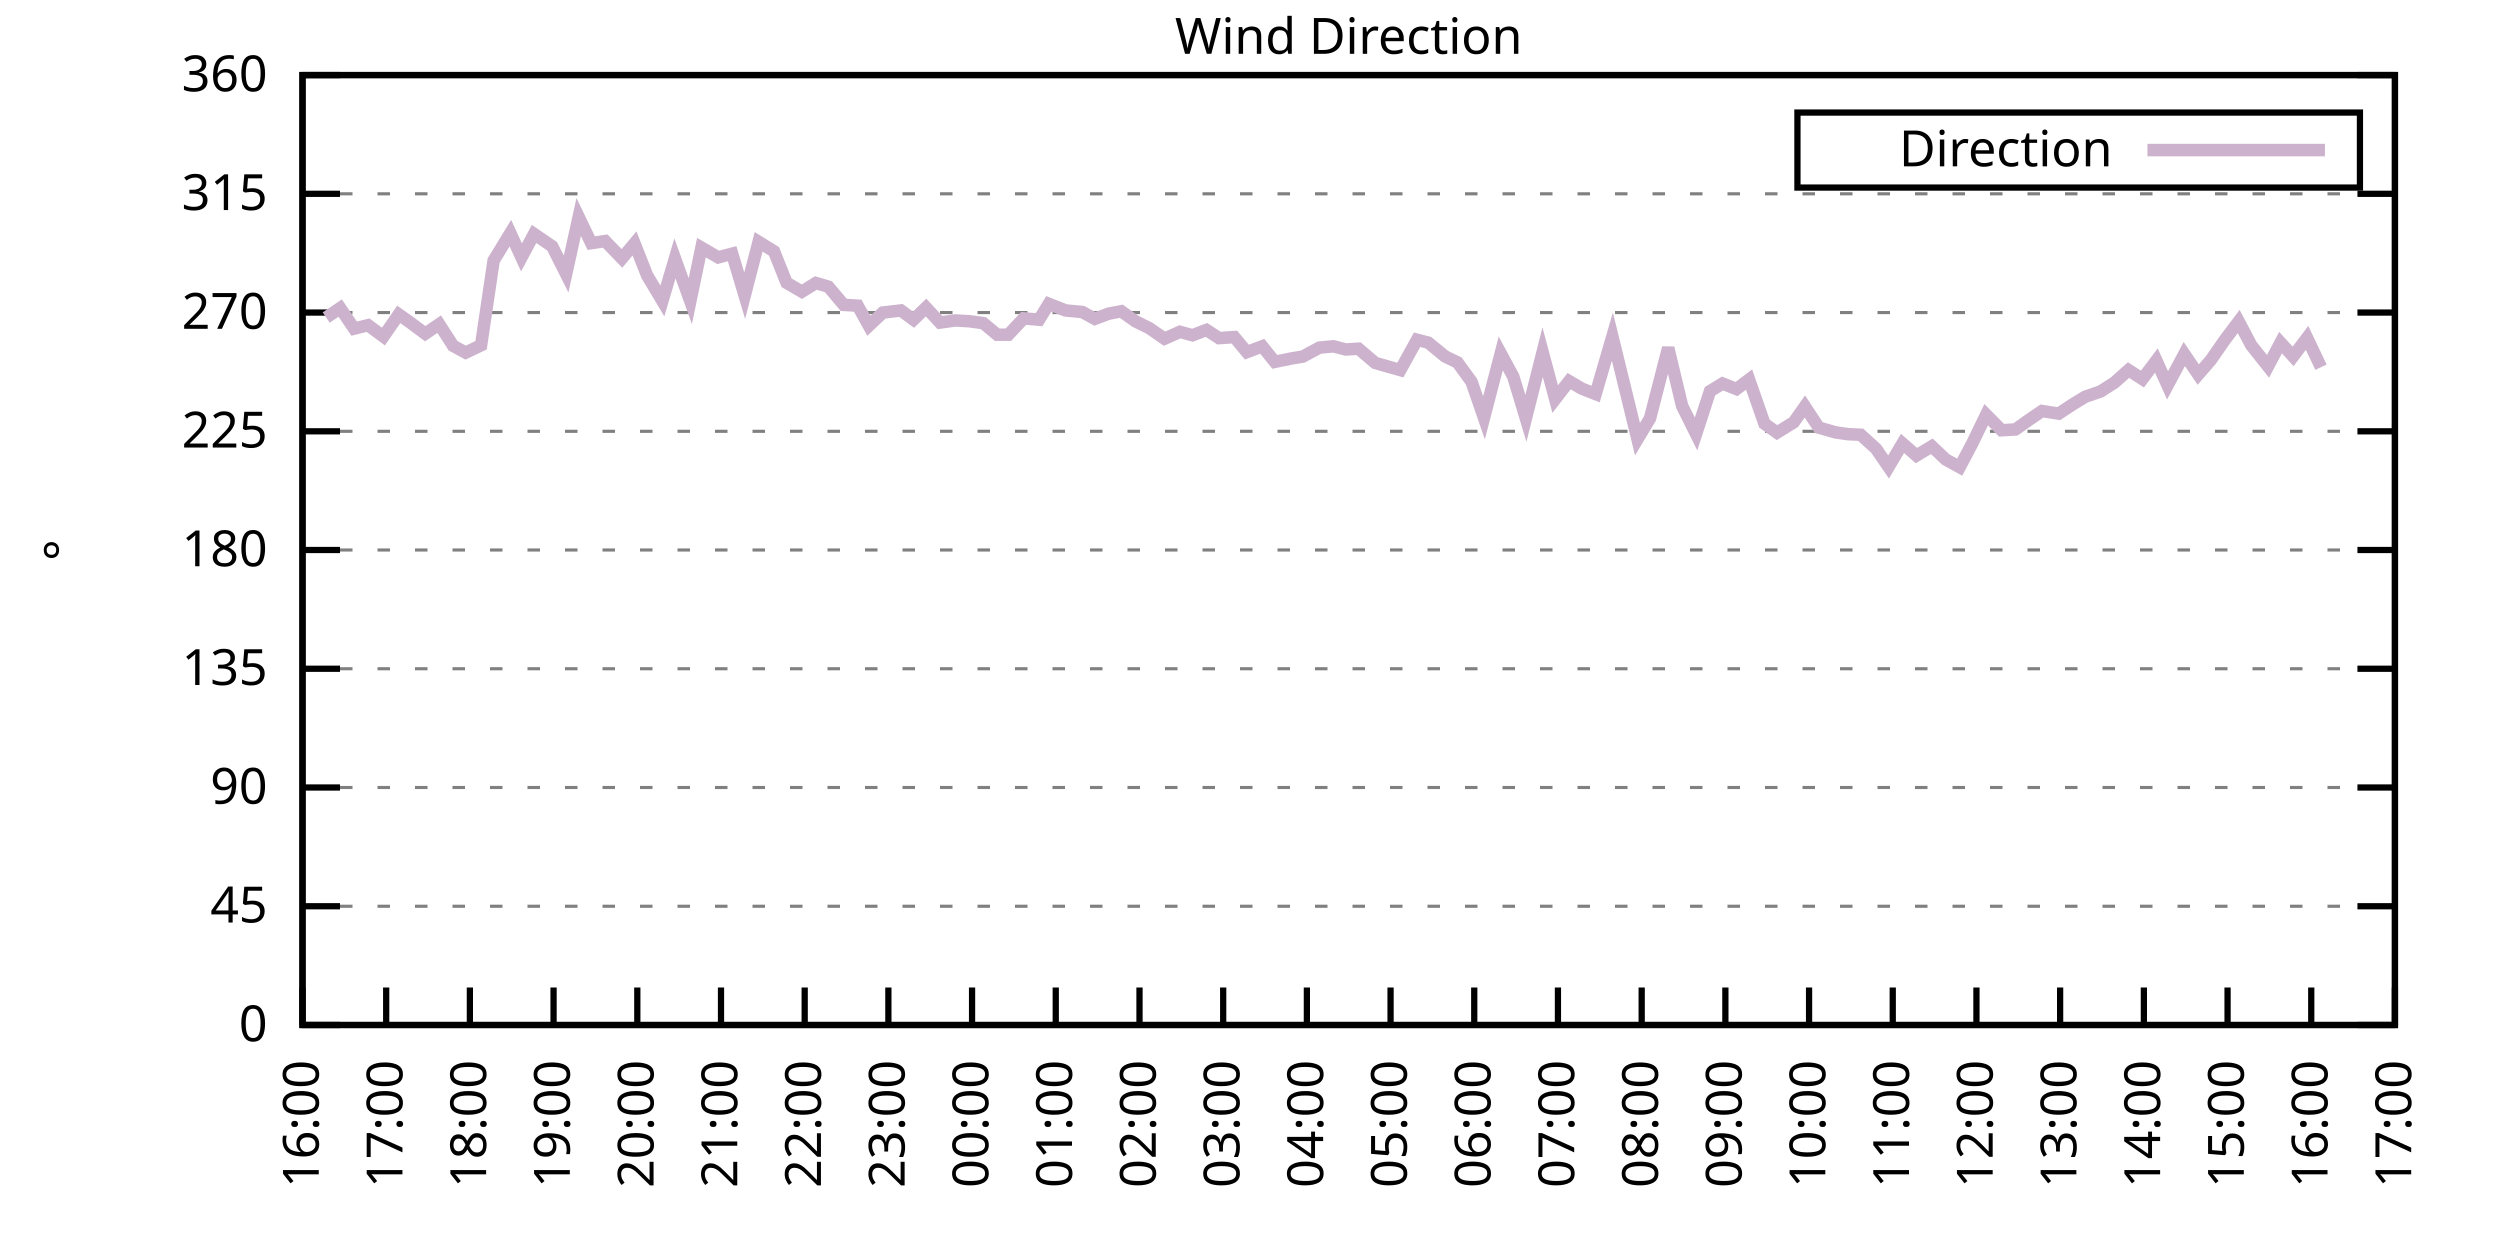
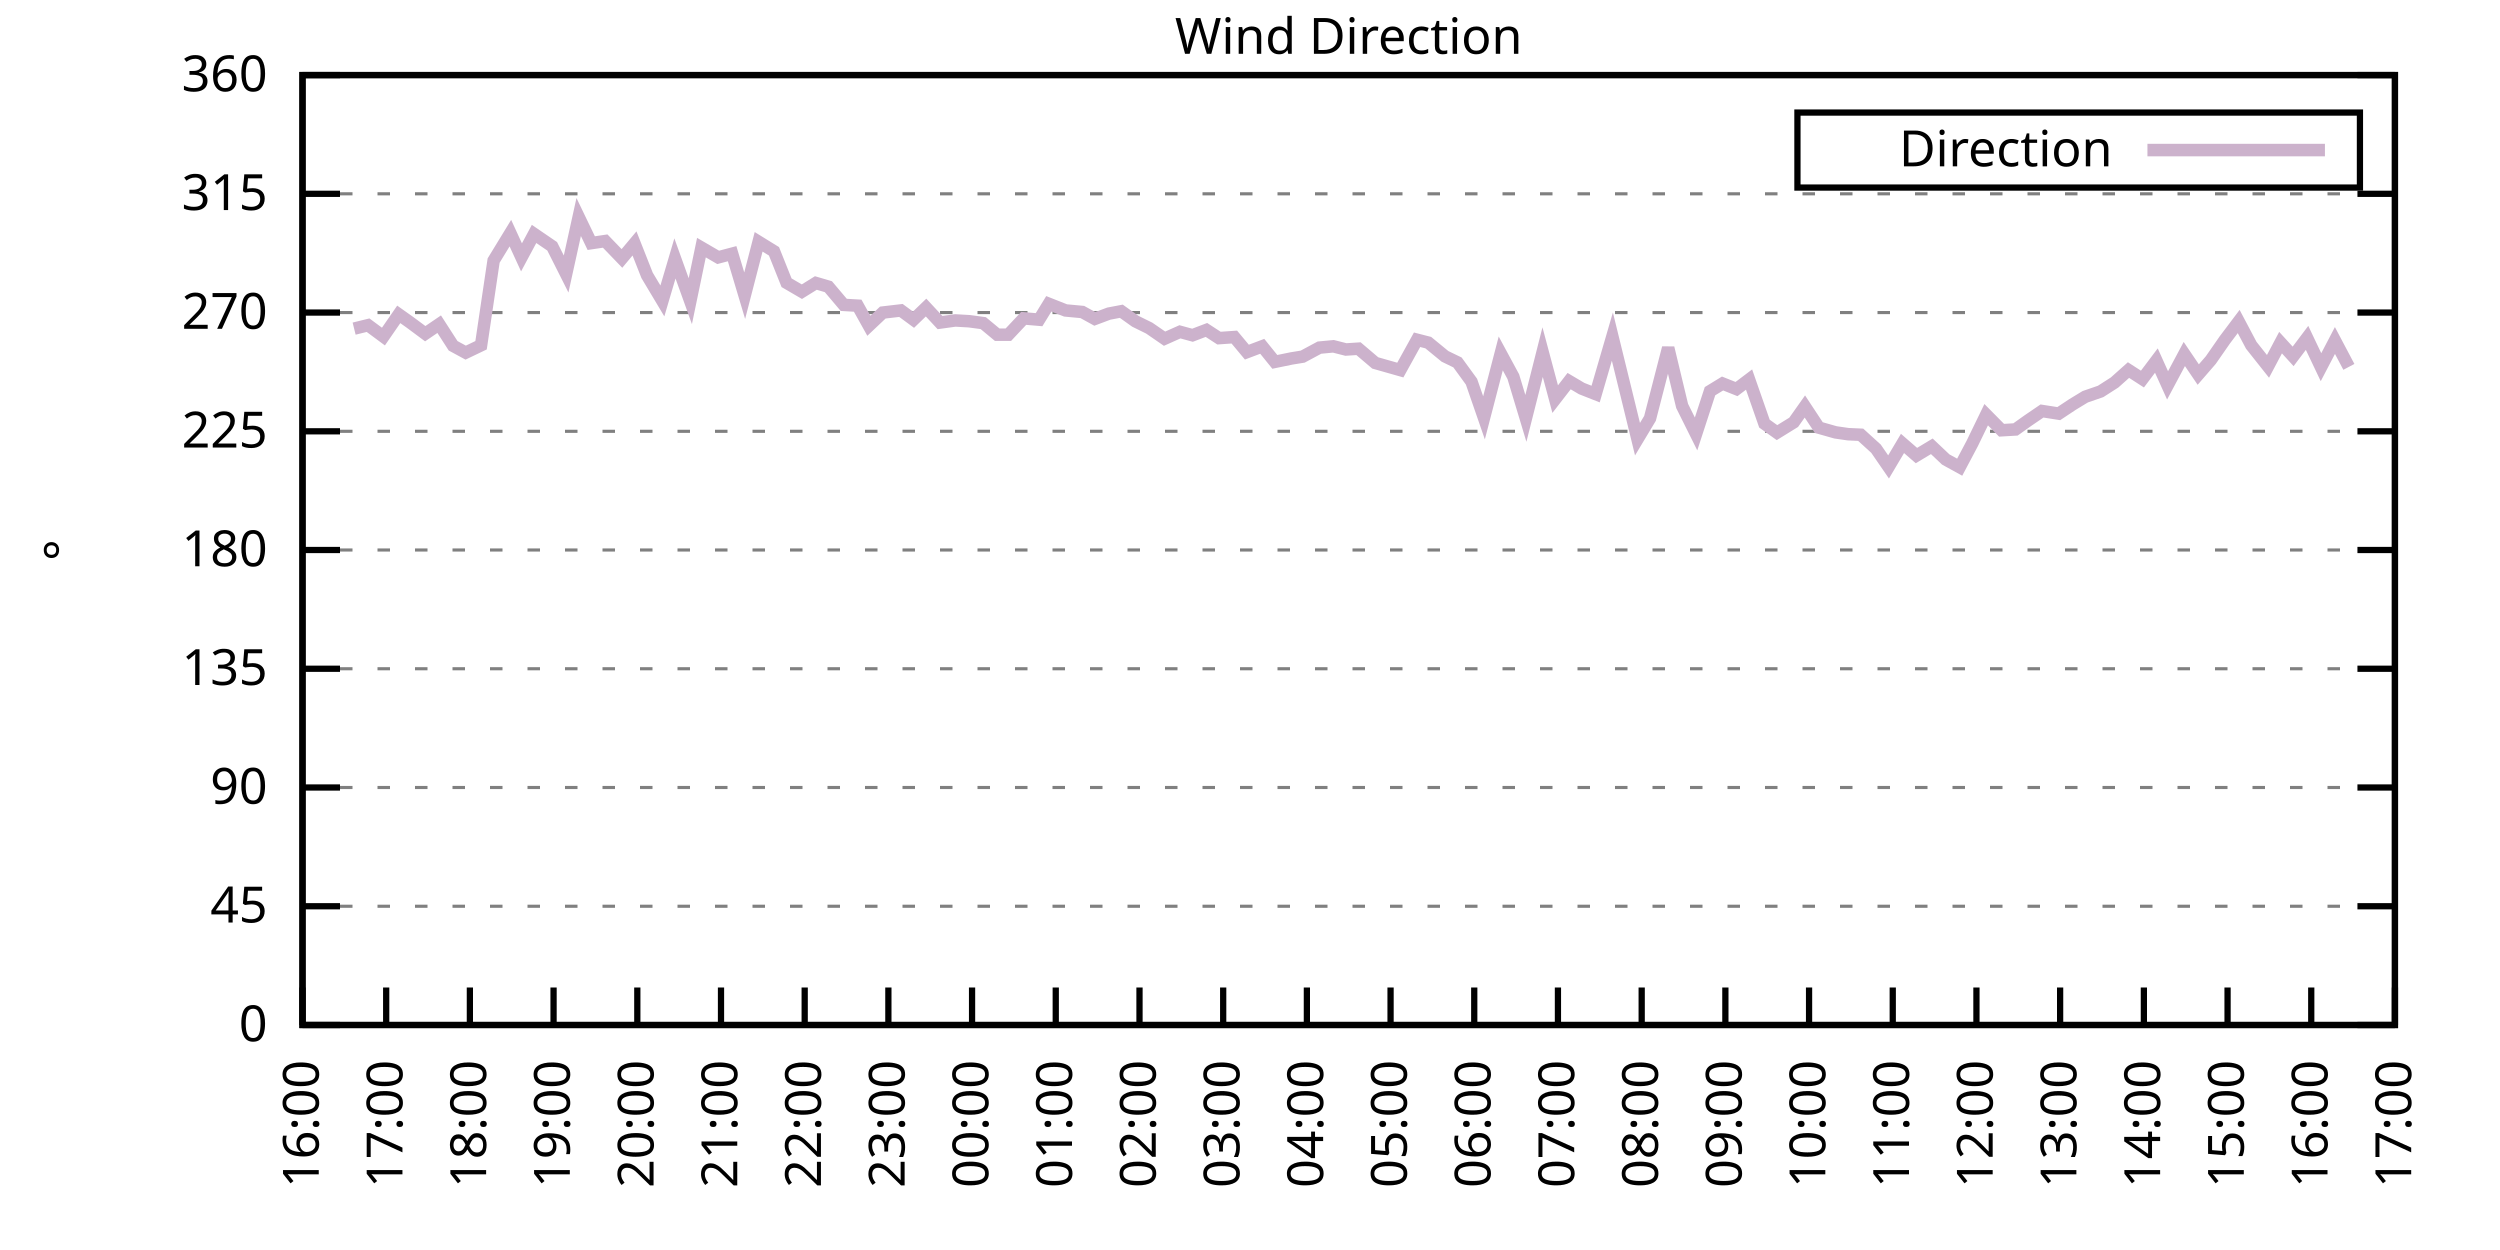
<svg xmlns="http://www.w3.org/2000/svg" xmlns:xlink="http://www.w3.org/1999/xlink" width="400" height="200" viewBox="0 0 400 200">
  <g id="gnuplot_canvas">
    <rect x="0" y="0" width="400" height="200" fill="none" />
    <defs>
      <circle id="gpDot" r="0.5" stroke-width="0.5" stroke="currentColor" />
      <path id="gpPt0" stroke-width="0.333" stroke="currentColor" d="M-1,0 h2 M0,-1 v2" />
      <path id="gpPt1" stroke-width="0.333" stroke="currentColor" d="M-1,-1 L1,1 M1,-1 L-1,1" />
      <path id="gpPt2" stroke-width="0.333" stroke="currentColor" d="M-1,0 L1,0 M0,-1 L0,1 M-1,-1 L1,1 M-1,1 L1,-1" />
      <rect id="gpPt3" stroke-width="0.333" stroke="currentColor" x="-1" y="-1" width="2" height="2" />
      <rect id="gpPt4" stroke-width="0.333" stroke="currentColor" fill="currentColor" x="-1" y="-1" width="2" height="2" />
      <circle id="gpPt5" stroke-width="0.333" stroke="currentColor" cx="0" cy="0" r="1" />
      <use xlink:href="#gpPt5" id="gpPt6" fill="currentColor" stroke="none" />
      <path id="gpPt7" stroke-width="0.333" stroke="currentColor" d="M0,-1.33 L-1.33,0.67 L1.33,0.67 z" />
      <use xlink:href="#gpPt7" id="gpPt8" fill="currentColor" stroke="none" />
      <use xlink:href="#gpPt7" id="gpPt9" stroke="currentColor" transform="rotate(180)" />
      <use xlink:href="#gpPt9" id="gpPt10" fill="currentColor" stroke="none" />
      <use xlink:href="#gpPt3" id="gpPt11" stroke="currentColor" transform="rotate(45)" />
      <use xlink:href="#gpPt11" id="gpPt12" fill="currentColor" stroke="none" />
      <path id="gpPt13" stroke-width="0.333" stroke="currentColor" d="M0,1.330 L1.265,0.411 L0.782,-1.067 L-0.782,-1.076 L-1.265,0.411 z" />
      <use xlink:href="#gpPt13" id="gpPt14" fill="currentColor" stroke="none" />
      <filter id="textbox" filterUnits="objectBoundingBox" x="0" y="0" height="1" width="1">
        <feFlood flood-color="white" flood-opacity="1" result="bgnd" />
        <feComposite in="SourceGraphic" in2="bgnd" operator="atop" />
      </filter>
      <filter id="greybox" filterUnits="objectBoundingBox" x="0" y="0" height="1" width="1">
        <feFlood flood-color="lightgrey" flood-opacity="1" result="grey" />
        <feComposite in="SourceGraphic" in2="grey" operator="atop" />
      </filter>
    </defs>
    <g fill="none" color="white" stroke="currentColor" stroke-width="1.00" stroke-linecap="butt" stroke-linejoin="miter">
</g>
    <g fill="none" color="black" stroke="currentColor" stroke-width="1.00" stroke-linecap="butt" stroke-linejoin="miter">
      <g stroke="none" shape-rendering="crispEdges">
        <polygon fill="rgb(255, 255, 255)" points="48.40,164.00 383.18,164.00 383.18,12.02 48.40,12.02 " />
      </g>
    </g>
    <g fill="none" color="black" stroke="currentColor" stroke-width="1.00" stroke-linecap="butt" stroke-linejoin="miter">
</g>
    <g fill="none" color="black" stroke="black" stroke-width="0.50" stroke-linecap="butt" stroke-linejoin="miter">
</g>
    <g fill="none" color="gray" stroke="currentColor" stroke-width="0.50" stroke-linecap="butt" stroke-linejoin="miter">
      <path stroke="gray" stroke-dasharray="2,4" class="gridline" d="M48.40,164.00 L383.19,164.00  " />
    </g>
    <g fill="none" color="gray" stroke="gray" stroke-width="1.00" stroke-linecap="butt" stroke-linejoin="miter">
</g>
    <g fill="none" color="black" stroke="currentColor" stroke-width="1.00" stroke-linecap="butt" stroke-linejoin="miter">
      <path stroke="black" d="M48.40,164.00 L54.40,164.00 M383.19,164.00 L377.19,164.00  " />
      <g transform="translate(42.80,166.60)" stroke="none" fill="black" font-family="Sans" font-size="8.00" text-anchor="end">
        <text>
          <tspan font-family="Sans"> 0</tspan>
        </text>
      </g>
    </g>
    <g fill="none" color="black" stroke="currentColor" stroke-width="1.00" stroke-linecap="butt" stroke-linejoin="miter">
</g>
    <g fill="none" color="black" stroke="black" stroke-width="0.50" stroke-linecap="butt" stroke-linejoin="miter">
</g>
    <g fill="none" color="gray" stroke="currentColor" stroke-width="0.50" stroke-linecap="butt" stroke-linejoin="miter">
      <path stroke="gray" stroke-dasharray="2,4" class="gridline" d="M48.40,145.00 L383.19,145.00  " />
    </g>
    <g fill="none" color="gray" stroke="gray" stroke-width="1.00" stroke-linecap="butt" stroke-linejoin="miter">
</g>
    <g fill="none" color="black" stroke="currentColor" stroke-width="1.00" stroke-linecap="butt" stroke-linejoin="miter">
      <path stroke="black" d="M48.40,145.00 L54.40,145.00 M383.19,145.00 L377.19,145.00  " />
      <g transform="translate(42.80,147.60)" stroke="none" fill="black" font-family="Sans" font-size="8.00" text-anchor="end">
        <text>
          <tspan font-family="Sans"> 45</tspan>
        </text>
      </g>
    </g>
    <g fill="none" color="black" stroke="currentColor" stroke-width="1.00" stroke-linecap="butt" stroke-linejoin="miter">
</g>
    <g fill="none" color="black" stroke="black" stroke-width="0.50" stroke-linecap="butt" stroke-linejoin="miter">
</g>
    <g fill="none" color="gray" stroke="currentColor" stroke-width="0.50" stroke-linecap="butt" stroke-linejoin="miter">
      <path stroke="gray" stroke-dasharray="2,4" class="gridline" d="M48.40,126.00 L383.19,126.00  " />
    </g>
    <g fill="none" color="gray" stroke="gray" stroke-width="1.00" stroke-linecap="butt" stroke-linejoin="miter">
</g>
    <g fill="none" color="black" stroke="currentColor" stroke-width="1.00" stroke-linecap="butt" stroke-linejoin="miter">
      <path stroke="black" d="M48.40,126.00 L54.40,126.00 M383.19,126.00 L377.19,126.00  " />
      <g transform="translate(42.80,128.60)" stroke="none" fill="black" font-family="Sans" font-size="8.00" text-anchor="end">
        <text>
          <tspan font-family="Sans"> 90</tspan>
        </text>
      </g>
    </g>
    <g fill="none" color="black" stroke="currentColor" stroke-width="1.00" stroke-linecap="butt" stroke-linejoin="miter">
</g>
    <g fill="none" color="black" stroke="black" stroke-width="0.50" stroke-linecap="butt" stroke-linejoin="miter">
</g>
    <g fill="none" color="gray" stroke="currentColor" stroke-width="0.50" stroke-linecap="butt" stroke-linejoin="miter">
      <path stroke="gray" stroke-dasharray="2,4" class="gridline" d="M48.40,107.00 L383.19,107.00  " />
    </g>
    <g fill="none" color="gray" stroke="gray" stroke-width="1.00" stroke-linecap="butt" stroke-linejoin="miter">
</g>
    <g fill="none" color="black" stroke="currentColor" stroke-width="1.00" stroke-linecap="butt" stroke-linejoin="miter">
      <path stroke="black" d="M48.40,107.00 L54.40,107.00 M383.19,107.00 L377.19,107.00  " />
      <g transform="translate(42.80,109.60)" stroke="none" fill="black" font-family="Sans" font-size="8.00" text-anchor="end">
        <text>
          <tspan font-family="Sans"> 135</tspan>
        </text>
      </g>
    </g>
    <g fill="none" color="black" stroke="currentColor" stroke-width="1.00" stroke-linecap="butt" stroke-linejoin="miter">
</g>
    <g fill="none" color="black" stroke="black" stroke-width="0.50" stroke-linecap="butt" stroke-linejoin="miter">
</g>
    <g fill="none" color="gray" stroke="currentColor" stroke-width="0.50" stroke-linecap="butt" stroke-linejoin="miter">
      <path stroke="gray" stroke-dasharray="2,4" class="gridline" d="M48.40,88.00 L383.19,88.00  " />
    </g>
    <g fill="none" color="gray" stroke="gray" stroke-width="1.00" stroke-linecap="butt" stroke-linejoin="miter">
</g>
    <g fill="none" color="black" stroke="currentColor" stroke-width="1.00" stroke-linecap="butt" stroke-linejoin="miter">
      <path stroke="black" d="M48.40,88.00 L54.40,88.00 M383.19,88.00 L377.19,88.00  " />
      <g transform="translate(42.80,90.60)" stroke="none" fill="black" font-family="Sans" font-size="8.00" text-anchor="end">
        <text>
          <tspan font-family="Sans"> 180</tspan>
        </text>
      </g>
    </g>
    <g fill="none" color="black" stroke="currentColor" stroke-width="1.00" stroke-linecap="butt" stroke-linejoin="miter">
</g>
    <g fill="none" color="black" stroke="black" stroke-width="0.50" stroke-linecap="butt" stroke-linejoin="miter">
</g>
    <g fill="none" color="gray" stroke="currentColor" stroke-width="0.50" stroke-linecap="butt" stroke-linejoin="miter">
      <path stroke="gray" stroke-dasharray="2,4" class="gridline" d="M48.40,69.01 L383.19,69.01  " />
    </g>
    <g fill="none" color="gray" stroke="gray" stroke-width="1.00" stroke-linecap="butt" stroke-linejoin="miter">
</g>
    <g fill="none" color="black" stroke="currentColor" stroke-width="1.00" stroke-linecap="butt" stroke-linejoin="miter">
      <path stroke="black" d="M48.40,69.01 L54.40,69.01 M383.19,69.01 L377.19,69.01  " />
      <g transform="translate(42.80,71.61)" stroke="none" fill="black" font-family="Sans" font-size="8.00" text-anchor="end">
        <text>
          <tspan font-family="Sans"> 225</tspan>
        </text>
      </g>
    </g>
    <g fill="none" color="black" stroke="currentColor" stroke-width="1.00" stroke-linecap="butt" stroke-linejoin="miter">
</g>
    <g fill="none" color="black" stroke="black" stroke-width="0.50" stroke-linecap="butt" stroke-linejoin="miter">
</g>
    <g fill="none" color="gray" stroke="currentColor" stroke-width="0.50" stroke-linecap="butt" stroke-linejoin="miter">
      <path stroke="gray" stroke-dasharray="2,4" class="gridline" d="M48.40,50.01 L383.19,50.01  " />
    </g>
    <g fill="none" color="gray" stroke="gray" stroke-width="1.00" stroke-linecap="butt" stroke-linejoin="miter">
</g>
    <g fill="none" color="black" stroke="currentColor" stroke-width="1.00" stroke-linecap="butt" stroke-linejoin="miter">
      <path stroke="black" d="M48.40,50.01 L54.40,50.01 M383.19,50.01 L377.19,50.01  " />
      <g transform="translate(42.80,52.61)" stroke="none" fill="black" font-family="Sans" font-size="8.00" text-anchor="end">
        <text>
          <tspan font-family="Sans"> 270</tspan>
        </text>
      </g>
    </g>
    <g fill="none" color="black" stroke="currentColor" stroke-width="1.00" stroke-linecap="butt" stroke-linejoin="miter">
</g>
    <g fill="none" color="black" stroke="black" stroke-width="0.50" stroke-linecap="butt" stroke-linejoin="miter">
</g>
    <g fill="none" color="gray" stroke="currentColor" stroke-width="0.50" stroke-linecap="butt" stroke-linejoin="miter">
      <path stroke="gray" stroke-dasharray="2,4" class="gridline" d="M48.40,31.01 L383.19,31.01  " />
    </g>
    <g fill="none" color="gray" stroke="gray" stroke-width="1.00" stroke-linecap="butt" stroke-linejoin="miter">
</g>
    <g fill="none" color="black" stroke="currentColor" stroke-width="1.00" stroke-linecap="butt" stroke-linejoin="miter">
      <path stroke="black" d="M48.40,31.01 L54.40,31.01 M383.19,31.01 L377.19,31.01  " />
      <g transform="translate(42.80,33.61)" stroke="none" fill="black" font-family="Sans" font-size="8.00" text-anchor="end">
        <text>
          <tspan font-family="Sans"> 315</tspan>
        </text>
      </g>
    </g>
    <g fill="none" color="black" stroke="currentColor" stroke-width="1.00" stroke-linecap="butt" stroke-linejoin="miter">
</g>
    <g fill="none" color="black" stroke="black" stroke-width="0.50" stroke-linecap="butt" stroke-linejoin="miter">
</g>
    <g fill="none" color="gray" stroke="currentColor" stroke-width="0.50" stroke-linecap="butt" stroke-linejoin="miter">
      <path stroke="gray" stroke-dasharray="2,4" class="gridline" d="M48.40,12.01 L383.19,12.01  " />
    </g>
    <g fill="none" color="gray" stroke="gray" stroke-width="1.00" stroke-linecap="butt" stroke-linejoin="miter">
</g>
    <g fill="none" color="black" stroke="currentColor" stroke-width="1.00" stroke-linecap="butt" stroke-linejoin="miter">
      <path stroke="black" d="M48.40,12.01 L54.40,12.01 M383.19,12.01 L377.19,12.01  " />
      <g transform="translate(42.80,14.61)" stroke="none" fill="black" font-family="Sans" font-size="8.00" text-anchor="end">
        <text>
          <tspan font-family="Sans"> 360</tspan>
        </text>
      </g>
    </g>
    <g fill="none" color="black" stroke="currentColor" stroke-width="1.00" stroke-linecap="butt" stroke-linejoin="miter">
      <path stroke="black" d="M48.40,164.00 L48.40,158.00  " />
      <g transform="translate(51.00,169.60) rotate(270.00)" stroke="none" fill="black" font-family="Sans" font-size="8.00" text-anchor="end">
        <text>
          <tspan font-family="Sans">16:00</tspan>
        </text>
      </g>
    </g>
    <g fill="none" color="black" stroke="currentColor" stroke-width="1.00" stroke-linecap="butt" stroke-linejoin="miter">
      <path stroke="black" d="M61.79,164.00 L61.79,158.00  " />
      <g transform="translate(64.39,169.60) rotate(270.00)" stroke="none" fill="black" font-family="Sans" font-size="8.00" text-anchor="end">
        <text>
          <tspan font-family="Sans">17:00</tspan>
        </text>
      </g>
    </g>
    <g fill="none" color="black" stroke="currentColor" stroke-width="1.00" stroke-linecap="butt" stroke-linejoin="miter">
      <path stroke="black" d="M75.18,164.00 L75.18,158.00  " />
      <g transform="translate(77.78,169.60) rotate(270.00)" stroke="none" fill="black" font-family="Sans" font-size="8.00" text-anchor="end">
        <text>
          <tspan font-family="Sans">18:00</tspan>
        </text>
      </g>
    </g>
    <g fill="none" color="black" stroke="currentColor" stroke-width="1.00" stroke-linecap="butt" stroke-linejoin="miter">
      <path stroke="black" d="M88.57,164.00 L88.57,158.00  " />
      <g transform="translate(91.17,169.60) rotate(270.00)" stroke="none" fill="black" font-family="Sans" font-size="8.00" text-anchor="end">
        <text>
          <tspan font-family="Sans">19:00</tspan>
        </text>
      </g>
    </g>
    <g fill="none" color="black" stroke="currentColor" stroke-width="1.00" stroke-linecap="butt" stroke-linejoin="miter">
      <path stroke="black" d="M101.97,164.00 L101.97,158.00  " />
      <g transform="translate(104.57,169.60) rotate(270.00)" stroke="none" fill="black" font-family="Sans" font-size="8.00" text-anchor="end">
        <text>
          <tspan font-family="Sans">20:00</tspan>
        </text>
      </g>
    </g>
    <g fill="none" color="black" stroke="currentColor" stroke-width="1.00" stroke-linecap="butt" stroke-linejoin="miter">
      <path stroke="black" d="M115.36,164.00 L115.36,158.00  " />
      <g transform="translate(117.96,169.60) rotate(270.00)" stroke="none" fill="black" font-family="Sans" font-size="8.00" text-anchor="end">
        <text>
          <tspan font-family="Sans">21:00</tspan>
        </text>
      </g>
    </g>
    <g fill="none" color="black" stroke="currentColor" stroke-width="1.00" stroke-linecap="butt" stroke-linejoin="miter">
      <path stroke="black" d="M128.75,164.00 L128.75,158.00  " />
      <g transform="translate(131.35,169.60) rotate(270.00)" stroke="none" fill="black" font-family="Sans" font-size="8.00" text-anchor="end">
        <text>
          <tspan font-family="Sans">22:00</tspan>
        </text>
      </g>
    </g>
    <g fill="none" color="black" stroke="currentColor" stroke-width="1.00" stroke-linecap="butt" stroke-linejoin="miter">
      <path stroke="black" d="M142.14,164.00 L142.14,158.00  " />
      <g transform="translate(144.74,169.60) rotate(270.00)" stroke="none" fill="black" font-family="Sans" font-size="8.00" text-anchor="end">
        <text>
          <tspan font-family="Sans">23:00</tspan>
        </text>
      </g>
    </g>
    <g fill="none" color="black" stroke="currentColor" stroke-width="1.00" stroke-linecap="butt" stroke-linejoin="miter">
      <path stroke="black" d="M155.53,164.00 L155.53,158.00  " />
      <g transform="translate(158.13,169.60) rotate(270.00)" stroke="none" fill="black" font-family="Sans" font-size="8.00" text-anchor="end">
        <text>
          <tspan font-family="Sans">00:00</tspan>
        </text>
      </g>
    </g>
    <g fill="none" color="black" stroke="currentColor" stroke-width="1.00" stroke-linecap="butt" stroke-linejoin="miter">
      <path stroke="black" d="M168.92,164.00 L168.92,158.00  " />
      <g transform="translate(171.52,169.60) rotate(270.00)" stroke="none" fill="black" font-family="Sans" font-size="8.00" text-anchor="end">
        <text>
          <tspan font-family="Sans">01:00</tspan>
        </text>
      </g>
    </g>
    <g fill="none" color="black" stroke="currentColor" stroke-width="1.00" stroke-linecap="butt" stroke-linejoin="miter">
      <path stroke="black" d="M182.32,164.00 L182.32,158.00  " />
      <g transform="translate(184.92,169.60) rotate(270.00)" stroke="none" fill="black" font-family="Sans" font-size="8.00" text-anchor="end">
        <text>
          <tspan font-family="Sans">02:00</tspan>
        </text>
      </g>
    </g>
    <g fill="none" color="black" stroke="currentColor" stroke-width="1.00" stroke-linecap="butt" stroke-linejoin="miter">
      <path stroke="black" d="M195.71,164.00 L195.71,158.00  " />
      <g transform="translate(198.31,169.60) rotate(270.00)" stroke="none" fill="black" font-family="Sans" font-size="8.00" text-anchor="end">
        <text>
          <tspan font-family="Sans">03:00</tspan>
        </text>
      </g>
    </g>
    <g fill="none" color="black" stroke="currentColor" stroke-width="1.00" stroke-linecap="butt" stroke-linejoin="miter">
      <path stroke="black" d="M209.10,164.00 L209.10,158.00  " />
      <g transform="translate(211.70,169.60) rotate(270.00)" stroke="none" fill="black" font-family="Sans" font-size="8.00" text-anchor="end">
        <text>
          <tspan font-family="Sans">04:00</tspan>
        </text>
      </g>
    </g>
    <g fill="none" color="black" stroke="currentColor" stroke-width="1.00" stroke-linecap="butt" stroke-linejoin="miter">
      <path stroke="black" d="M222.49,164.00 L222.49,158.00  " />
      <g transform="translate(225.09,169.60) rotate(270.00)" stroke="none" fill="black" font-family="Sans" font-size="8.00" text-anchor="end">
        <text>
          <tspan font-family="Sans">05:00</tspan>
        </text>
      </g>
    </g>
    <g fill="none" color="black" stroke="currentColor" stroke-width="1.00" stroke-linecap="butt" stroke-linejoin="miter">
      <path stroke="black" d="M235.88,164.00 L235.88,158.00  " />
      <g transform="translate(238.48,169.60) rotate(270.00)" stroke="none" fill="black" font-family="Sans" font-size="8.00" text-anchor="end">
        <text>
          <tspan font-family="Sans">06:00</tspan>
        </text>
      </g>
    </g>
    <g fill="none" color="black" stroke="currentColor" stroke-width="1.00" stroke-linecap="butt" stroke-linejoin="miter">
      <path stroke="black" d="M249.27,164.00 L249.27,158.00  " />
      <g transform="translate(251.87,169.60) rotate(270.00)" stroke="none" fill="black" font-family="Sans" font-size="8.00" text-anchor="end">
        <text>
          <tspan font-family="Sans">07:00</tspan>
        </text>
      </g>
    </g>
    <g fill="none" color="black" stroke="currentColor" stroke-width="1.00" stroke-linecap="butt" stroke-linejoin="miter">
      <path stroke="black" d="M262.67,164.00 L262.67,158.00  " />
      <g transform="translate(265.27,169.60) rotate(270.00)" stroke="none" fill="black" font-family="Sans" font-size="8.00" text-anchor="end">
        <text>
          <tspan font-family="Sans">08:00</tspan>
        </text>
      </g>
    </g>
    <g fill="none" color="black" stroke="currentColor" stroke-width="1.00" stroke-linecap="butt" stroke-linejoin="miter">
      <path stroke="black" d="M276.06,164.00 L276.06,158.00  " />
      <g transform="translate(278.66,169.60) rotate(270.00)" stroke="none" fill="black" font-family="Sans" font-size="8.00" text-anchor="end">
        <text>
          <tspan font-family="Sans">09:00</tspan>
        </text>
      </g>
    </g>
    <g fill="none" color="black" stroke="currentColor" stroke-width="1.00" stroke-linecap="butt" stroke-linejoin="miter">
      <path stroke="black" d="M289.45,164.00 L289.45,158.00  " />
      <g transform="translate(292.05,169.60) rotate(270.00)" stroke="none" fill="black" font-family="Sans" font-size="8.00" text-anchor="end">
        <text>
          <tspan font-family="Sans">10:00</tspan>
        </text>
      </g>
    </g>
    <g fill="none" color="black" stroke="currentColor" stroke-width="1.00" stroke-linecap="butt" stroke-linejoin="miter">
      <path stroke="black" d="M302.84,164.00 L302.84,158.00  " />
      <g transform="translate(305.44,169.60) rotate(270.00)" stroke="none" fill="black" font-family="Sans" font-size="8.00" text-anchor="end">
        <text>
          <tspan font-family="Sans">11:00</tspan>
        </text>
      </g>
    </g>
    <g fill="none" color="black" stroke="currentColor" stroke-width="1.00" stroke-linecap="butt" stroke-linejoin="miter">
      <path stroke="black" d="M316.23,164.00 L316.23,158.00  " />
      <g transform="translate(318.83,169.60) rotate(270.00)" stroke="none" fill="black" font-family="Sans" font-size="8.00" text-anchor="end">
        <text>
          <tspan font-family="Sans">12:00</tspan>
        </text>
      </g>
    </g>
    <g fill="none" color="black" stroke="currentColor" stroke-width="1.00" stroke-linecap="butt" stroke-linejoin="miter">
      <path stroke="black" d="M329.62,164.00 L329.62,158.00  " />
      <g transform="translate(332.22,169.60) rotate(270.00)" stroke="none" fill="black" font-family="Sans" font-size="8.00" text-anchor="end">
        <text>
          <tspan font-family="Sans">13:00</tspan>
        </text>
      </g>
    </g>
    <g fill="none" color="black" stroke="currentColor" stroke-width="1.00" stroke-linecap="butt" stroke-linejoin="miter">
      <path stroke="black" d="M343.02,164.00 L343.02,158.00  " />
      <g transform="translate(345.62,169.60) rotate(270.00)" stroke="none" fill="black" font-family="Sans" font-size="8.00" text-anchor="end">
        <text>
          <tspan font-family="Sans">14:00</tspan>
        </text>
      </g>
    </g>
    <g fill="none" color="black" stroke="currentColor" stroke-width="1.00" stroke-linecap="butt" stroke-linejoin="miter">
      <path stroke="black" d="M356.41,164.00 L356.41,158.00  " />
      <g transform="translate(359.01,169.60) rotate(270.00)" stroke="none" fill="black" font-family="Sans" font-size="8.00" text-anchor="end">
        <text>
          <tspan font-family="Sans">15:00</tspan>
        </text>
      </g>
    </g>
    <g fill="none" color="black" stroke="currentColor" stroke-width="1.00" stroke-linecap="butt" stroke-linejoin="miter">
      <path stroke="black" d="M369.80,164.00 L369.80,158.00  " />
      <g transform="translate(372.40,169.60) rotate(270.00)" stroke="none" fill="black" font-family="Sans" font-size="8.00" text-anchor="end">
        <text>
          <tspan font-family="Sans">16:00</tspan>
        </text>
      </g>
    </g>
    <g fill="none" color="black" stroke="currentColor" stroke-width="1.00" stroke-linecap="butt" stroke-linejoin="miter">
      <path stroke="black" d="M383.19,164.00 L383.19,158.00  " />
      <g transform="translate(385.79,169.60) rotate(270.00)" stroke="none" fill="black" font-family="Sans" font-size="8.00" text-anchor="end">
        <text>
          <tspan font-family="Sans">17:00</tspan>
        </text>
      </g>
    </g>
    <g fill="none" color="black" stroke="currentColor" stroke-width="1.00" stroke-linecap="butt" stroke-linejoin="miter">
</g>
    <g fill="none" color="black" stroke="currentColor" stroke-width="1.00" stroke-linecap="butt" stroke-linejoin="miter">
      <path stroke="black" d="M48.40,12.01 L48.40,164.00 L383.19,164.00 L383.19,12.01 L48.40,12.01 Z  " />
    </g>
    <g fill="none" color="black" stroke="currentColor" stroke-width="1.00" stroke-linecap="butt" stroke-linejoin="miter">
</g>
    <g fill="none" color="black" stroke="currentColor" stroke-width="1.00" stroke-linecap="butt" stroke-linejoin="miter">
      <path stroke="black" d="M287.59,30.01 L287.59,18.01 L377.59,18.01 L377.59,30.01 L287.59,30.01 Z  " />
    </g>
    <g id="Wind_direction_plot_1">
      <g fill="none" color="white" stroke="black" stroke-width="2.00" stroke-linecap="butt" stroke-linejoin="miter">
</g>
      <g fill="none" color="black" stroke="currentColor" stroke-width="2.00" stroke-linecap="butt" stroke-linejoin="miter">
        <g transform="translate(337.99,26.61)" stroke="none" fill="black" font-family="Sans" font-size="8.00" text-anchor="end">
          <text>
            <tspan font-family="Sans">Direction</tspan>
          </text>
        </g>
      </g>
      <g fill="none" color="black" stroke="currentColor" stroke-width="2.00" stroke-linecap="butt" stroke-linejoin="miter">
-         <path stroke="rgb(204, 178, 204)" d="M343.59,24.01 L371.99,24.01 M52.19,50.81 L54.43,49.29 L56.66,52.58 L58.89,52.03 L61.35,53.85 L63.80,50.30   L65.59,51.57 L68.04,53.39 L70.27,51.87 L72.50,55.33 L74.51,56.42 L76.97,55.24 L78.98,41.69 L81.66,37.30   L83.44,41.18 L85.45,37.43 L88.35,39.41 L90.58,43.84 L92.59,34.72 L94.60,38.90 L96.83,38.57 L99.51,41.35   L101.52,38.95 L103.53,44.05 L105.98,48.15 L107.99,41.35 L110.45,48.19 L112.23,39.62 L114.91,41.18 L117.14,40.59   L119.15,47.31 L121.38,38.69 L123.84,40.21 L125.85,45.24 L128.30,46.67 L130.54,45.28 L132.54,45.87 L135.00,48.78   L137.23,48.91 L139.02,52.12 L141.25,50.01 L144.15,49.67 L146.16,51.15 L148.17,49.21 L150.40,51.61 L152.85,51.27   L155.09,51.40 L157.32,51.70 L159.55,53.55 L161.34,53.55 L163.79,50.94 L166.25,51.15 L167.81,48.61 L170.49,49.67   L173.17,49.92 L175.17,51.02 L177.41,50.18 L179.41,49.80 L181.65,51.40 L183.88,52.50 L186.33,54.19 L188.79,53.09   L190.80,53.64 L193.03,52.79 L195.04,54.10 L197.49,53.93 L199.50,56.34 L201.96,55.41 L203.97,57.90 L206.64,57.35   L208.43,57.06 L211.11,55.62 L213.34,55.41 L215.35,55.92 L217.36,55.79 L220.04,58.07 L224.05,59.21 L226.73,54.36   L228.52,54.82 L231.20,57.02 L233.20,57.99 L235.44,61.07 L237.44,66.85 L240.12,56.55 L242.13,60.27 L244.14,66.94   L246.82,56.34 L248.83,63.86 L251.06,60.98 L253.07,62.17 L255.30,63.05 L257.98,53.85 L259.99,62.04 L262.00,70.27   L264.00,66.94 L266.91,55.66 L269.14,64.95 L271.37,69.43 L273.60,62.59 L275.61,61.36 L277.84,62.25 L279.85,60.73   L282.31,67.78 L284.32,69.22 L286.99,67.57 L288.78,65.04 L291.01,68.42 L293.69,69.18 L295.70,69.47 L297.71,69.56   L300.16,71.79 L302.17,74.71 L304.40,70.95 L306.63,72.89 L309.09,71.41 L311.32,73.52 L313.55,74.75 L315.56,70.95   L317.79,66.35 L320.25,68.84 L322.48,68.71 L324.49,67.28 L326.72,65.76 L329.40,66.18 L331.63,64.70 L333.64,63.48   L336.10,62.63 L338.33,61.20 L340.56,59.21 L342.79,60.65 L345.02,57.69 L346.81,61.66 L349.49,56.64 L351.72,59.93   L353.73,57.61 L355.96,54.40 L358.19,51.44 L360.20,55.24 L362.88,58.62 L364.89,54.82 L366.90,57.02 L369.13,54.06   L371.36,58.75  " />
+         <path stroke="rgb(204, 178, 204)" d="M343.59,24.01 L371.99,24.01 M56.66,52.58 L58.89,52.03 L61.35,53.85 L63.80,50.30 L65.59,51.57 L68.04,53.39   L70.27,51.87 L72.50,55.33 L74.51,56.42 L76.97,55.24 L78.98,41.69 L81.66,37.30 L83.44,41.18 L85.45,37.43   L88.35,39.41 L90.58,43.84 L92.59,34.72 L94.60,38.90 L96.83,38.57 L99.51,41.35 L101.52,38.95 L103.53,44.05   L105.98,48.15 L107.99,41.35 L110.45,48.19 L112.23,39.62 L114.91,41.18 L117.14,40.59 L119.15,47.31 L121.38,38.69   L123.84,40.21 L125.85,45.24 L128.30,46.67 L130.54,45.28 L132.54,45.87 L135.00,48.78 L137.23,48.91 L139.02,52.12   L141.25,50.01 L144.15,49.67 L146.16,51.15 L148.17,49.21 L150.40,51.61 L152.85,51.27 L155.09,51.40 L157.32,51.70   L159.55,53.55 L161.34,53.55 L163.79,50.94 L166.25,51.15 L167.81,48.61 L170.49,49.67 L173.17,49.92 L175.17,51.02   L177.41,50.18 L179.41,49.80 L181.65,51.40 L183.88,52.50 L186.33,54.19 L188.79,53.09 L190.80,53.64 L193.03,52.79   L195.04,54.10 L197.49,53.93 L199.50,56.34 L201.96,55.41 L203.97,57.90 L206.64,57.35 L208.43,57.06 L211.11,55.62   L213.34,55.41 L215.35,55.92 L217.36,55.79 L220.04,58.07 L224.05,59.21 L226.73,54.36 L228.52,54.82 L231.20,57.02   L233.20,57.99 L235.44,61.07 L237.44,66.85 L240.12,56.55 L242.13,60.27 L244.14,66.94 L246.82,56.34 L248.83,63.86   L251.06,60.98 L253.07,62.17 L255.30,63.05 L257.98,53.85 L259.99,62.04 L262.00,70.27 L264.00,66.94 L266.91,55.66   L269.14,64.95 L271.37,69.43 L273.60,62.59 L275.61,61.36 L277.84,62.25 L279.85,60.73 L282.31,67.78 L284.32,69.22   L286.99,67.57 L288.78,65.04 L291.01,68.42 L293.69,69.18 L295.70,69.47 L297.71,69.56 L300.16,71.79 L302.17,74.71   L304.40,70.95 L306.63,72.89 L309.09,71.41 L311.32,73.52 L313.55,74.75 L315.56,70.95 L317.79,66.35 L320.25,68.84   L322.48,68.71 L324.49,67.28 L326.72,65.76 L329.40,66.18 L331.63,64.70 L333.64,63.48 L336.10,62.63 L338.33,61.20   L340.56,59.21 L342.79,60.65 L345.02,57.69 L346.81,61.66 L349.49,56.64 L351.72,59.93 L353.73,57.61 L355.96,54.40   L358.19,51.44 L360.20,55.24 L362.88,58.62 L364.89,54.82 L366.90,57.02 L369.13,54.06 L371.36,58.75 L373.59,54.48   L375.82,58.70  " />
      </g>
    </g>
    <g fill="none" color="black" stroke="currentColor" stroke-width="2.00" stroke-linecap="butt" stroke-linejoin="miter">
</g>
    <g fill="none" color="black" stroke="black" stroke-width="1.00" stroke-linecap="butt" stroke-linejoin="miter">
</g>
    <g fill="none" color="black" stroke="currentColor" stroke-width="1.00" stroke-linecap="butt" stroke-linejoin="miter">
      <path stroke="black" d="M48.40,12.01 L48.40,164.00 L383.19,164.00 L383.19,12.01 L48.40,12.01 Z  " />
      <g transform="translate(12.80,88.01) rotate(270.00)" stroke="none" fill="black" font-family="Sans" font-size="8.00" text-anchor="middle">
        <text>
          <tspan font-family="Sans">°</tspan>
        </text>
      </g>
    </g>
    <g fill="none" color="black" stroke="currentColor" stroke-width="1.00" stroke-linecap="butt" stroke-linejoin="miter">
</g>
    <g fill="none" color="black" stroke="currentColor" stroke-width="1.00" stroke-linecap="butt" stroke-linejoin="miter">
      <g transform="translate(215.79,8.61)" stroke="none" fill="black" font-family="Sans" font-size="8.00" text-anchor="middle">
        <text>
          <tspan font-family="Sans">Wind Direction</tspan>
        </text>
      </g>
    </g>
    <g fill="none" color="black" stroke="currentColor" stroke-width="1.00" stroke-linecap="butt" stroke-linejoin="miter">
</g>
  </g>
</svg>
